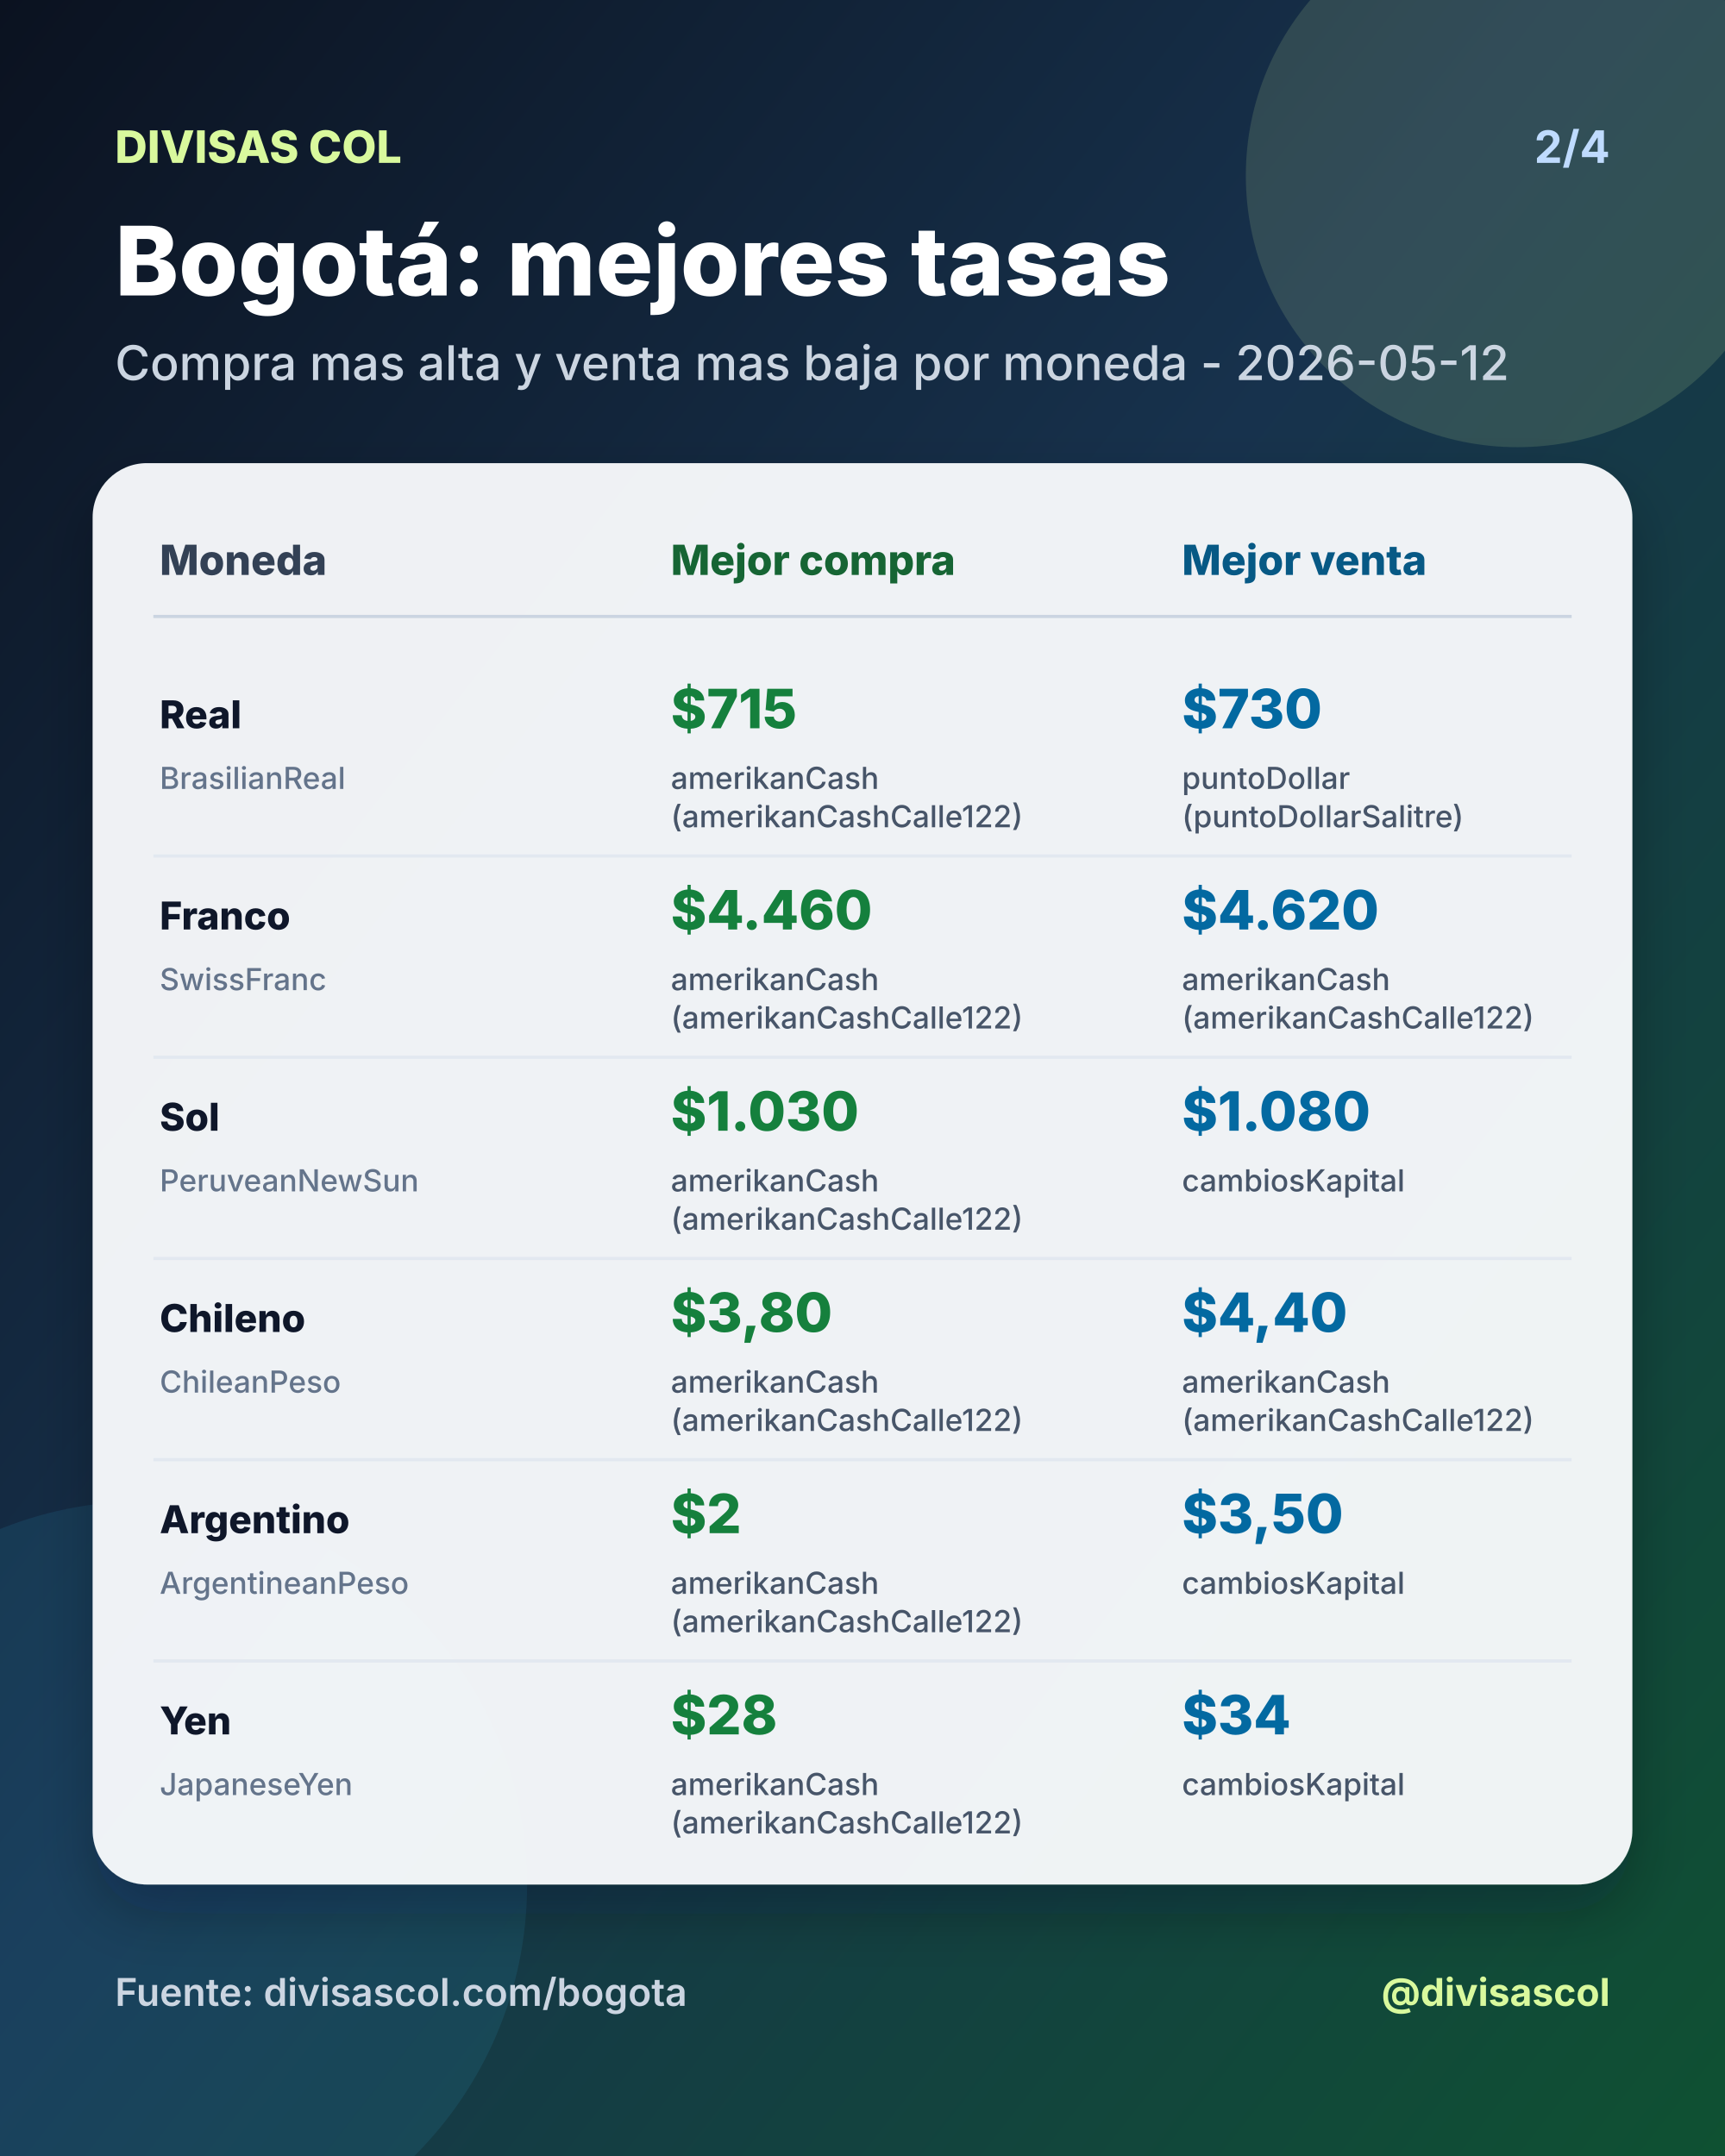
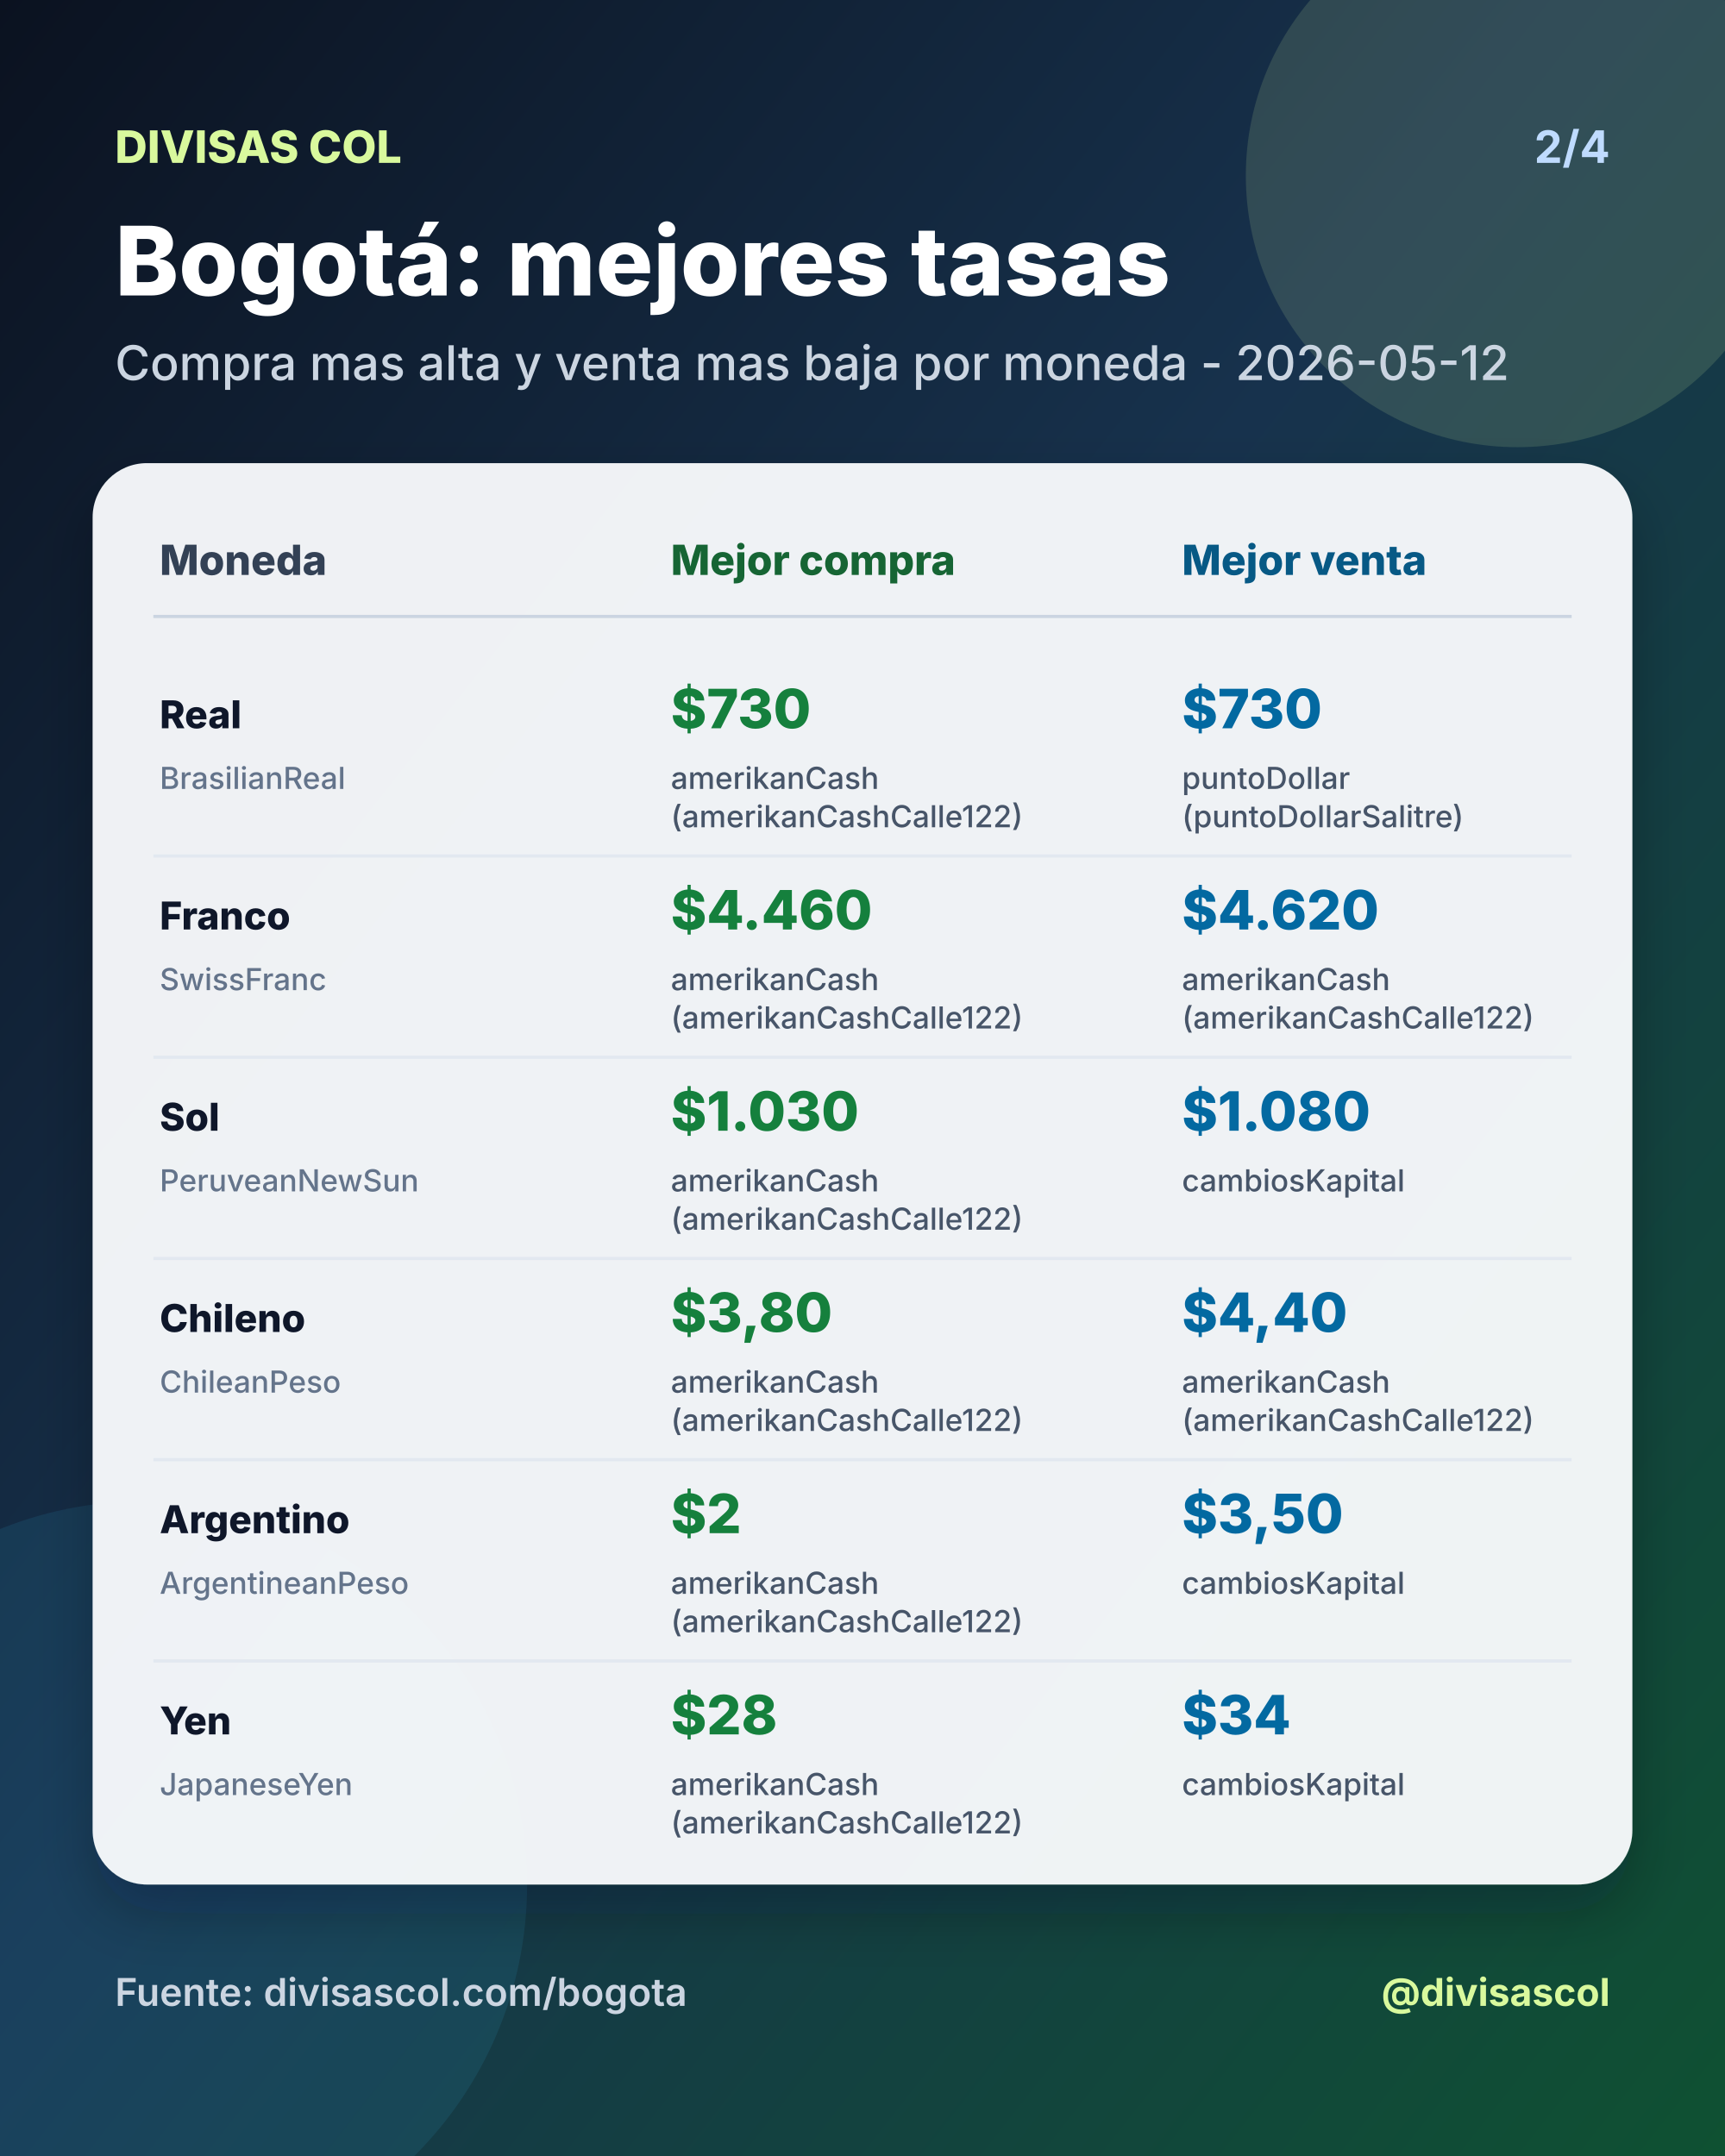
<svg xmlns="http://www.w3.org/2000/svg" width="1080" height="1350" viewBox="0 0 1080 1350">
  <defs>
    <linearGradient id="bg" x1="0" y1="0" x2="1" y2="1">
      <stop offset="0%" stop-color="#0b1220" />
      <stop offset="46%" stop-color="#17324d" />
      <stop offset="100%" stop-color="#0f5132" />
    </linearGradient>
    <filter id="shadow" x="-20%" y="-20%" width="140%" height="140%">
      <feDropShadow dx="0" dy="18" stdDeviation="18" flood-color="#020617" flood-opacity="0.28" />
    </filter>
  </defs>
  <rect width="1080" height="1350" fill="url(#bg)" />
  <circle cx="950" cy="110" r="170" fill="#d9f99d" opacity="0.14" />
  <circle cx="90" cy="1180" r="240" fill="#38bdf8" opacity="0.10" />
  <text x="72" y="102" fill="#d9f99d" font-size="28" font-family="Inter, Arial, sans-serif" font-weight="800" text-anchor="start">DIVISAS COL</text>
  <text x="1008" y="102" fill="#bfdbfe" font-size="28" font-family="Inter, Arial, sans-serif" font-weight="700" text-anchor="end">2/4</text>
  <text x="72" y="185" fill="#ffffff" font-size="60" font-family="Inter, Arial, sans-serif" font-weight="800" text-anchor="start">Bogotá: mejores tasas</text>
  <text x="72" y="238" fill="#cbd5e1" font-size="30" font-family="Inter, Arial, sans-serif" font-weight="500" text-anchor="start">Compra mas alta y venta mas baja por moneda - 2026-05-12</text>
  <rect x="58" y="290" width="964" height="890" rx="34" fill="#f8fafc" opacity="0.96" filter="url(#shadow)" />
  <text x="100" y="360" fill="#334155" font-size="26" font-family="Inter, Arial, sans-serif" font-weight="800" text-anchor="start">Moneda</text>
  <text x="420" y="360" fill="#166534" font-size="26" font-family="Inter, Arial, sans-serif" font-weight="800" text-anchor="start">Mejor compra</text>
  <text x="740" y="360" fill="#075985" font-size="26" font-family="Inter, Arial, sans-serif" font-weight="800" text-anchor="start">Mejor venta</text>
  <line x1="96" y1="386" x2="984" y2="386" stroke="#cbd5e1" stroke-width="2" />
  <text x="100" y="456" fill="#0f172a" font-size="24" font-family="Inter, Arial, sans-serif" font-weight="800" text-anchor="start">Real</text>
  <text x="100" y="494" fill="#64748b" font-size="19" font-family="Inter, Arial, sans-serif" font-weight="500" text-anchor="start">BrasilianReal</text>
-   <text x="420" y="456" fill="#15803d" font-size="34" font-family="Inter, Arial, sans-serif" font-weight="800" text-anchor="start">$715</text>
+   <text x="420" y="456" fill="#15803d" font-size="34" font-family="Inter, Arial, sans-serif" font-weight="800" text-anchor="start">$730</text>
  <text x="420" y="494" fill="#475569" font-size="19" font-family="Inter, Arial, sans-serif" font-weight="500" text-anchor="start">amerikanCash</text>
  <text x="420" y="518" fill="#475569" font-size="19" font-family="Inter, Arial, sans-serif" font-weight="500" text-anchor="start">(amerikanCashCalle122)</text>
  <text x="740" y="456" fill="#0369a1" font-size="34" font-family="Inter, Arial, sans-serif" font-weight="800" text-anchor="start">$730</text>
  <text x="740" y="494" fill="#475569" font-size="19" font-family="Inter, Arial, sans-serif" font-weight="500" text-anchor="start">puntoDollar</text>
  <text x="740" y="518" fill="#475569" font-size="19" font-family="Inter, Arial, sans-serif" font-weight="500" text-anchor="start">(puntoDollarSalitre)</text>
  <line x1="96" y1="536" x2="984" y2="536" stroke="#e2e8f0" stroke-width="2" />
  <text x="100" y="582" fill="#0f172a" font-size="24" font-family="Inter, Arial, sans-serif" font-weight="800" text-anchor="start">Franco</text>
  <text x="100" y="620" fill="#64748b" font-size="19" font-family="Inter, Arial, sans-serif" font-weight="500" text-anchor="start">SwissFranc</text>
  <text x="420" y="582" fill="#15803d" font-size="34" font-family="Inter, Arial, sans-serif" font-weight="800" text-anchor="start">$4.460</text>
  <text x="420" y="620" fill="#475569" font-size="19" font-family="Inter, Arial, sans-serif" font-weight="500" text-anchor="start">amerikanCash</text>
  <text x="420" y="644" fill="#475569" font-size="19" font-family="Inter, Arial, sans-serif" font-weight="500" text-anchor="start">(amerikanCashCalle122)</text>
  <text x="740" y="582" fill="#0369a1" font-size="34" font-family="Inter, Arial, sans-serif" font-weight="800" text-anchor="start">$4.620</text>
  <text x="740" y="620" fill="#475569" font-size="19" font-family="Inter, Arial, sans-serif" font-weight="500" text-anchor="start">amerikanCash</text>
  <text x="740" y="644" fill="#475569" font-size="19" font-family="Inter, Arial, sans-serif" font-weight="500" text-anchor="start">(amerikanCashCalle122)</text>
  <line x1="96" y1="662" x2="984" y2="662" stroke="#e2e8f0" stroke-width="2" />
  <text x="100" y="708" fill="#0f172a" font-size="24" font-family="Inter, Arial, sans-serif" font-weight="800" text-anchor="start">Sol</text>
  <text x="100" y="746" fill="#64748b" font-size="19" font-family="Inter, Arial, sans-serif" font-weight="500" text-anchor="start">PeruveanNewSun</text>
  <text x="420" y="708" fill="#15803d" font-size="34" font-family="Inter, Arial, sans-serif" font-weight="800" text-anchor="start">$1.030</text>
  <text x="420" y="746" fill="#475569" font-size="19" font-family="Inter, Arial, sans-serif" font-weight="500" text-anchor="start">amerikanCash</text>
  <text x="420" y="770" fill="#475569" font-size="19" font-family="Inter, Arial, sans-serif" font-weight="500" text-anchor="start">(amerikanCashCalle122)</text>
  <text x="740" y="708" fill="#0369a1" font-size="34" font-family="Inter, Arial, sans-serif" font-weight="800" text-anchor="start">$1.080</text>
  <text x="740" y="746" fill="#475569" font-size="19" font-family="Inter, Arial, sans-serif" font-weight="500" text-anchor="start">cambiosKapital</text>
  <line x1="96" y1="788" x2="984" y2="788" stroke="#e2e8f0" stroke-width="2" />
  <text x="100" y="834" fill="#0f172a" font-size="24" font-family="Inter, Arial, sans-serif" font-weight="800" text-anchor="start">Chileno</text>
  <text x="100" y="872" fill="#64748b" font-size="19" font-family="Inter, Arial, sans-serif" font-weight="500" text-anchor="start">ChileanPeso</text>
  <text x="420" y="834" fill="#15803d" font-size="34" font-family="Inter, Arial, sans-serif" font-weight="800" text-anchor="start">$3,80</text>
  <text x="420" y="872" fill="#475569" font-size="19" font-family="Inter, Arial, sans-serif" font-weight="500" text-anchor="start">amerikanCash</text>
  <text x="420" y="896" fill="#475569" font-size="19" font-family="Inter, Arial, sans-serif" font-weight="500" text-anchor="start">(amerikanCashCalle122)</text>
  <text x="740" y="834" fill="#0369a1" font-size="34" font-family="Inter, Arial, sans-serif" font-weight="800" text-anchor="start">$4,40</text>
  <text x="740" y="872" fill="#475569" font-size="19" font-family="Inter, Arial, sans-serif" font-weight="500" text-anchor="start">amerikanCash</text>
  <text x="740" y="896" fill="#475569" font-size="19" font-family="Inter, Arial, sans-serif" font-weight="500" text-anchor="start">(amerikanCashCalle122)</text>
  <line x1="96" y1="914" x2="984" y2="914" stroke="#e2e8f0" stroke-width="2" />
  <text x="100" y="960" fill="#0f172a" font-size="24" font-family="Inter, Arial, sans-serif" font-weight="800" text-anchor="start">Argentino</text>
  <text x="100" y="998" fill="#64748b" font-size="19" font-family="Inter, Arial, sans-serif" font-weight="500" text-anchor="start">ArgentineanPeso</text>
  <text x="420" y="960" fill="#15803d" font-size="34" font-family="Inter, Arial, sans-serif" font-weight="800" text-anchor="start">$2</text>
  <text x="420" y="998" fill="#475569" font-size="19" font-family="Inter, Arial, sans-serif" font-weight="500" text-anchor="start">amerikanCash</text>
  <text x="420" y="1022" fill="#475569" font-size="19" font-family="Inter, Arial, sans-serif" font-weight="500" text-anchor="start">(amerikanCashCalle122)</text>
  <text x="740" y="960" fill="#0369a1" font-size="34" font-family="Inter, Arial, sans-serif" font-weight="800" text-anchor="start">$3,50</text>
  <text x="740" y="998" fill="#475569" font-size="19" font-family="Inter, Arial, sans-serif" font-weight="500" text-anchor="start">cambiosKapital</text>
  <line x1="96" y1="1040" x2="984" y2="1040" stroke="#e2e8f0" stroke-width="2" />
  <text x="100" y="1086" fill="#0f172a" font-size="24" font-family="Inter, Arial, sans-serif" font-weight="800" text-anchor="start">Yen</text>
  <text x="100" y="1124" fill="#64748b" font-size="19" font-family="Inter, Arial, sans-serif" font-weight="500" text-anchor="start">JapaneseYen</text>
  <text x="420" y="1086" fill="#15803d" font-size="34" font-family="Inter, Arial, sans-serif" font-weight="800" text-anchor="start">$28</text>
  <text x="420" y="1124" fill="#475569" font-size="19" font-family="Inter, Arial, sans-serif" font-weight="500" text-anchor="start">amerikanCash</text>
  <text x="420" y="1148" fill="#475569" font-size="19" font-family="Inter, Arial, sans-serif" font-weight="500" text-anchor="start">(amerikanCashCalle122)</text>
  <text x="740" y="1086" fill="#0369a1" font-size="34" font-family="Inter, Arial, sans-serif" font-weight="800" text-anchor="start">$34</text>
  <text x="740" y="1124" fill="#475569" font-size="19" font-family="Inter, Arial, sans-serif" font-weight="500" text-anchor="start">cambiosKapital</text>
  <text x="72" y="1256" fill="#cbd5e1" font-size="24" font-family="Inter, Arial, sans-serif" font-weight="600" text-anchor="start">Fuente: divisascol.com/bogota</text>
  <text x="1008" y="1256" fill="#d9f99d" font-size="24" font-family="Inter, Arial, sans-serif" font-weight="700" text-anchor="end">@divisascol</text>
</svg>
